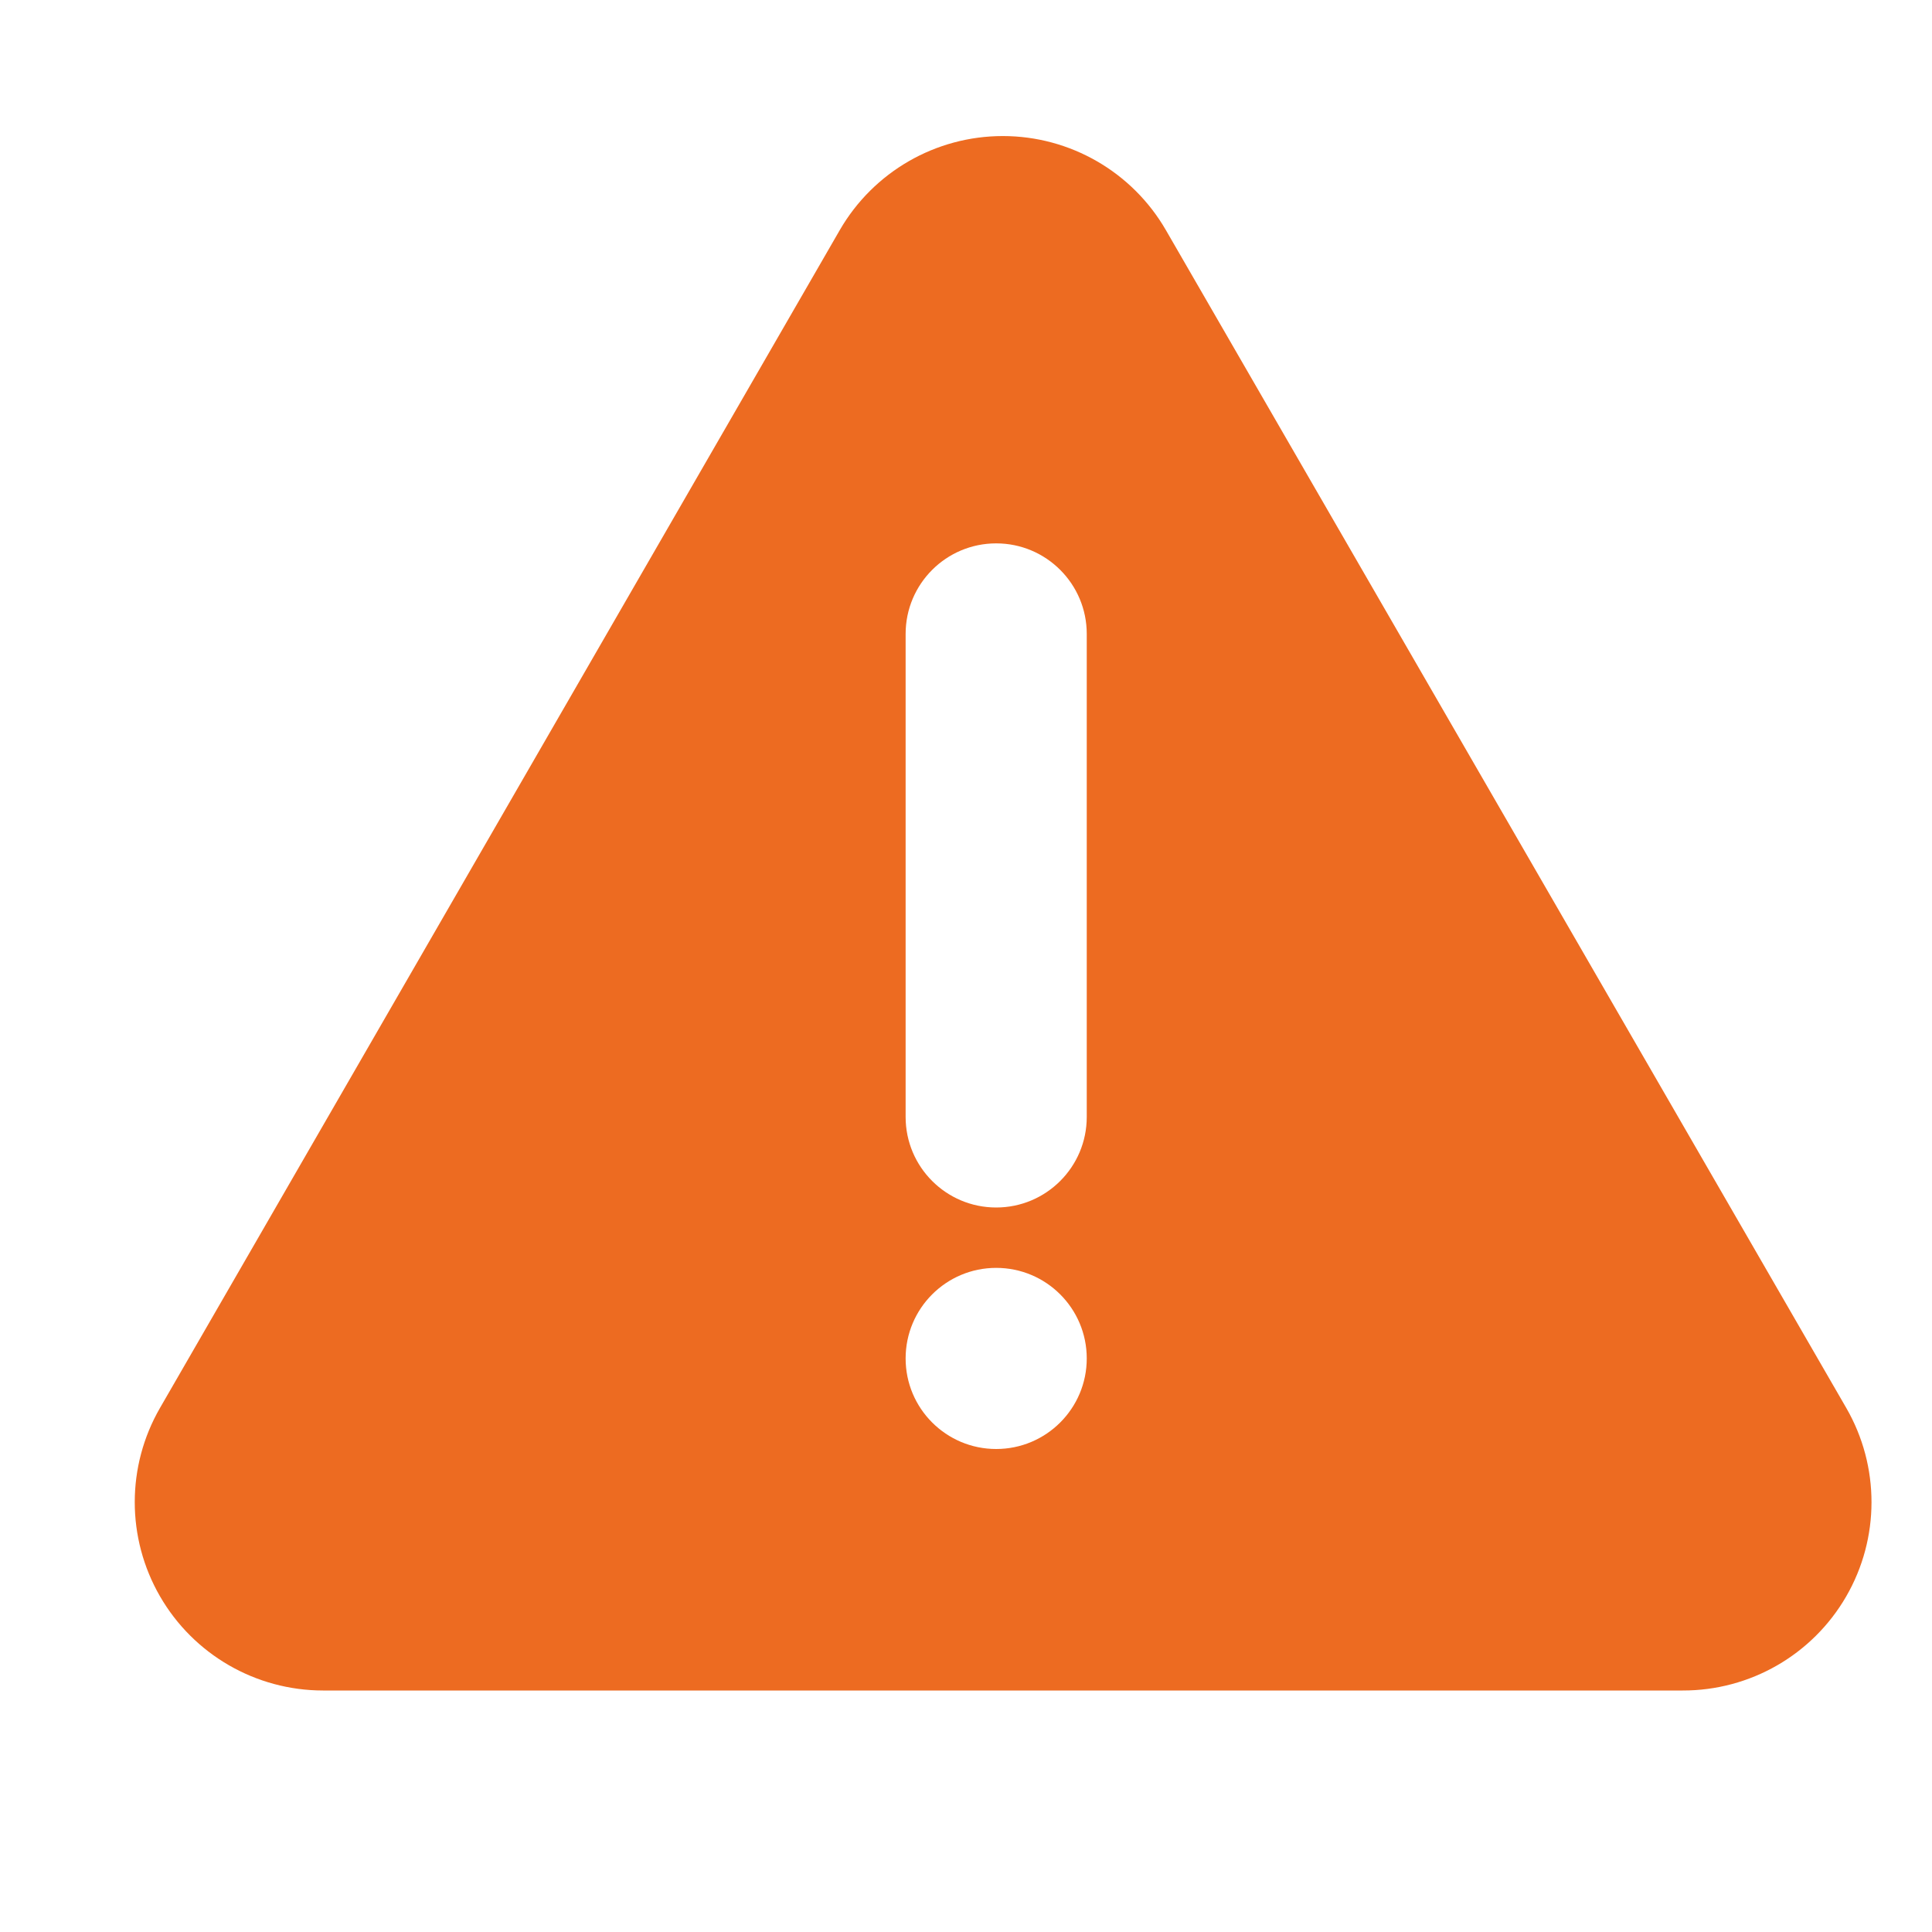
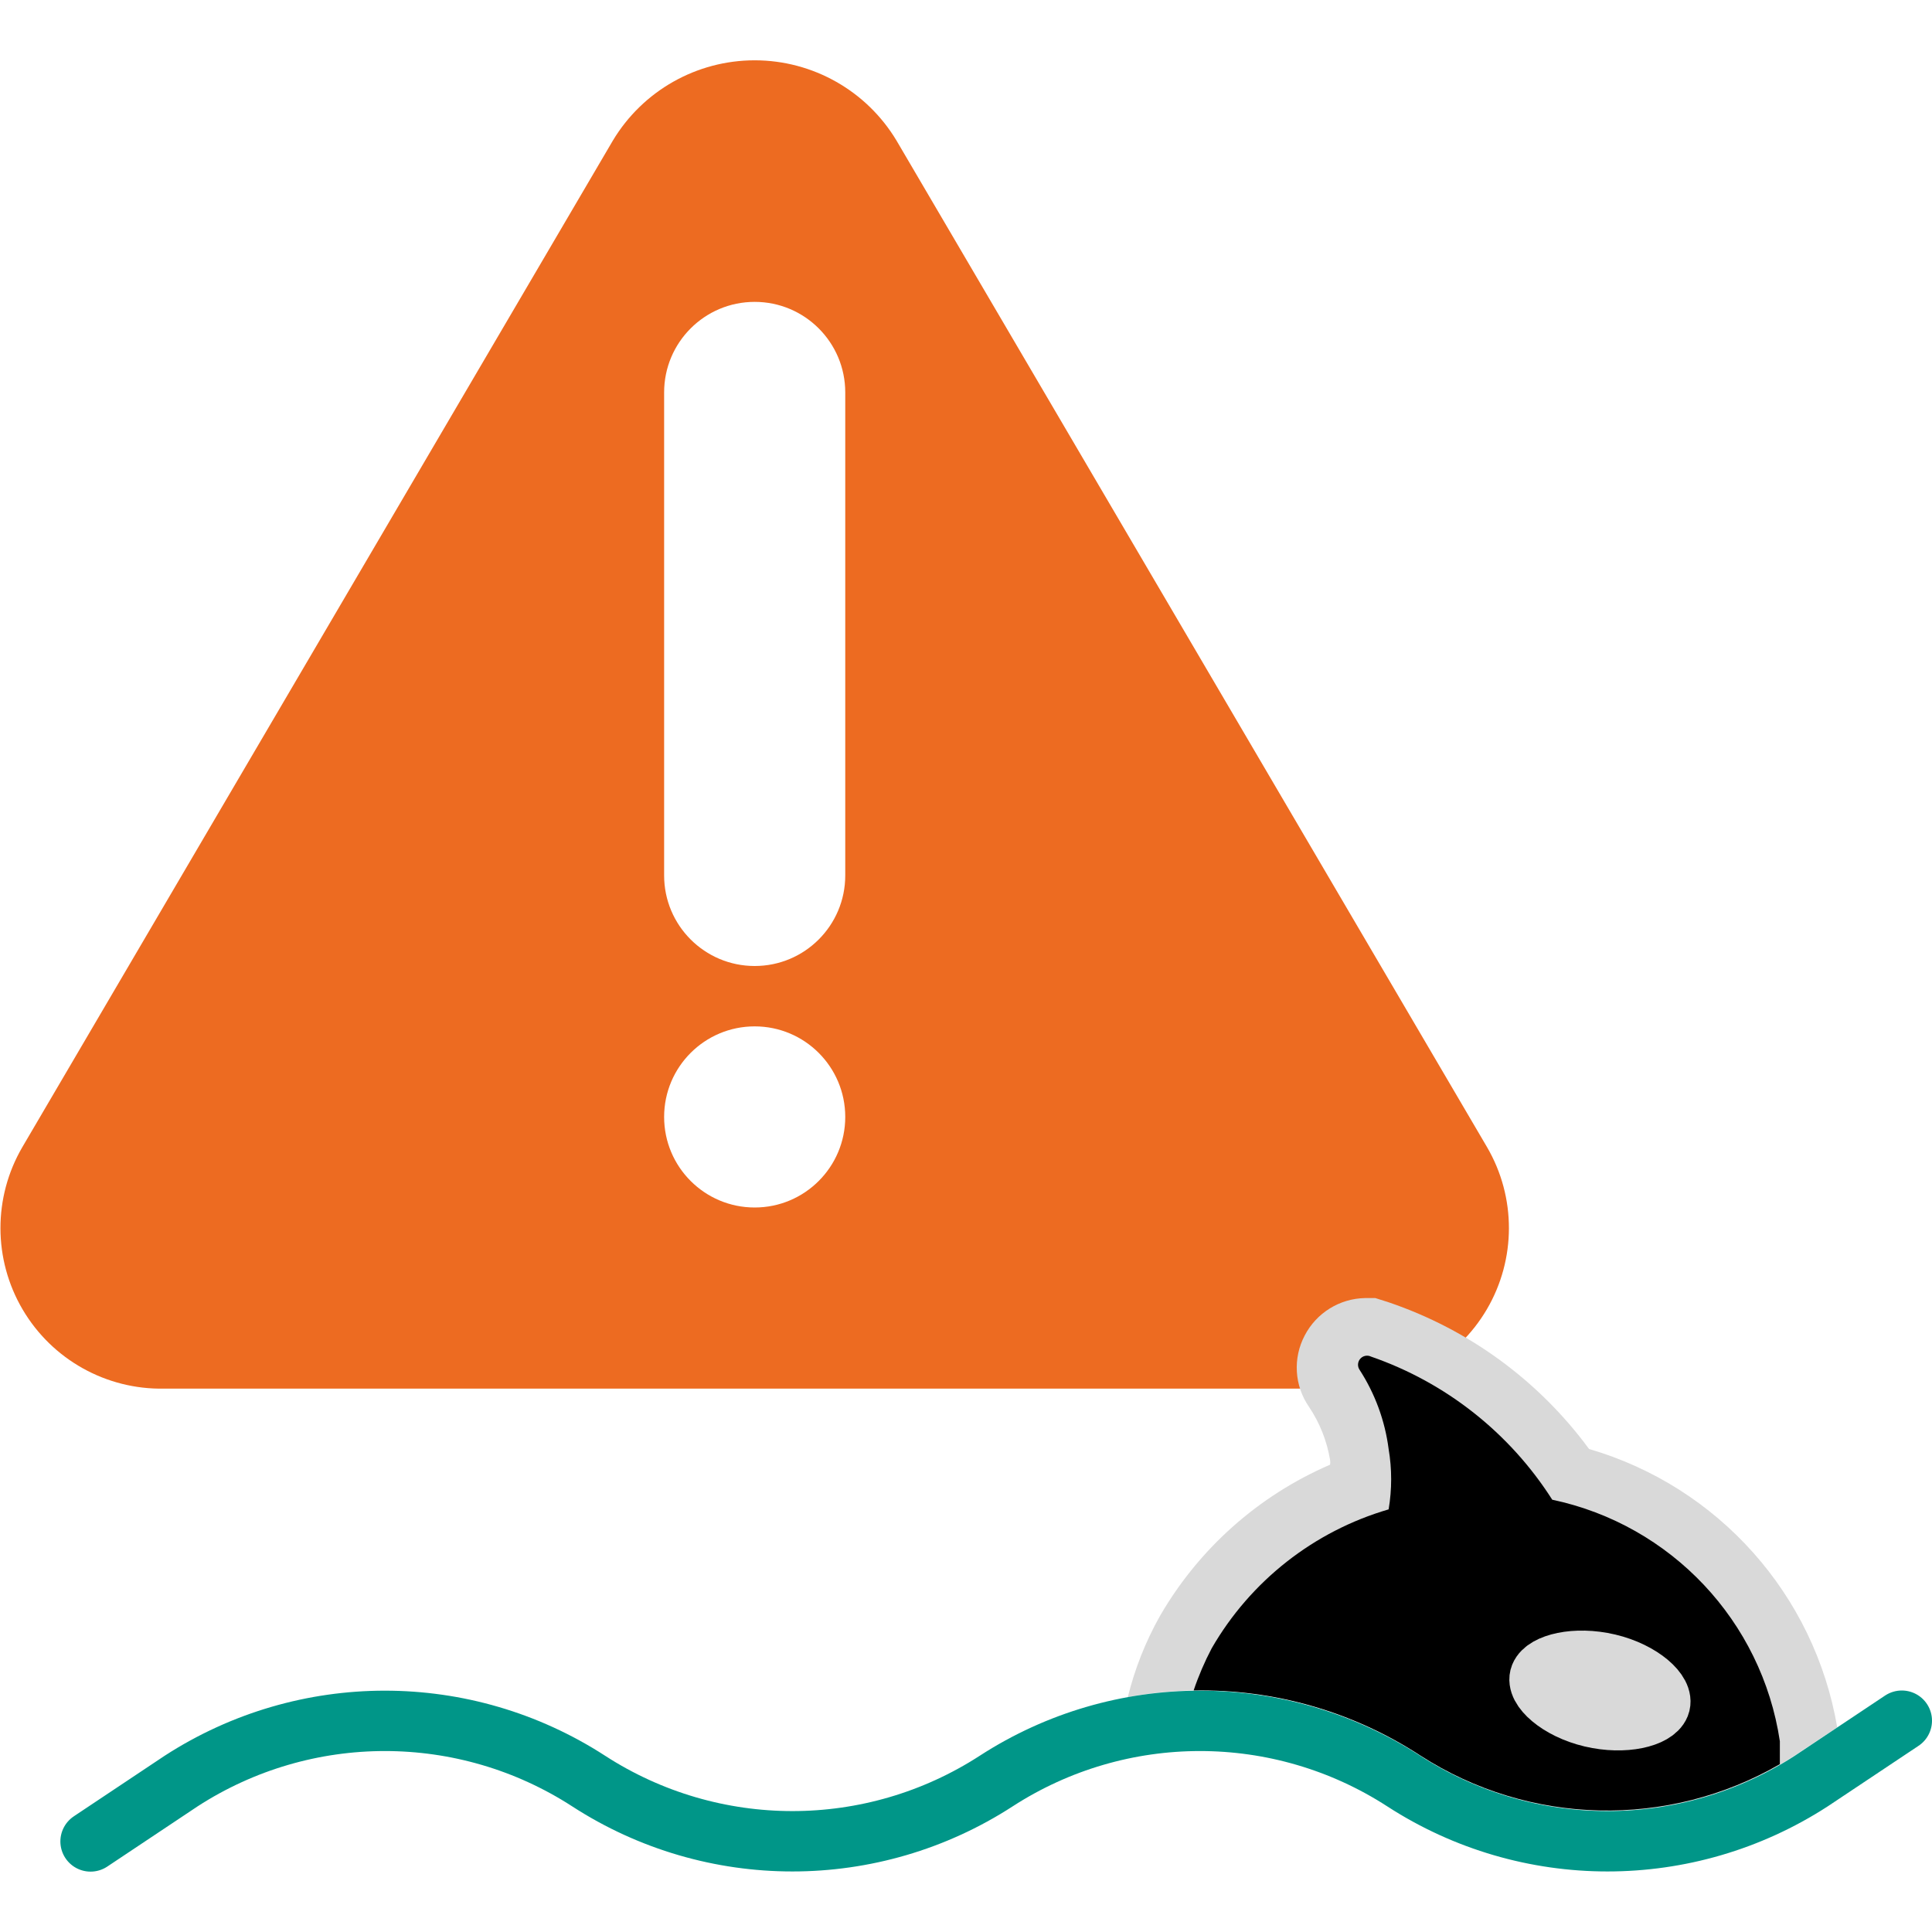
<svg xmlns="http://www.w3.org/2000/svg" viewBox="0 0 32 32">
-   <path d="M30.58,23.32,19.31,3.81a3.12,3.12,0,0,0-5.4,0L2.65,23.32A3.12,3.12,0,0,0,5.35,28H27.87A3.12,3.12,0,0,0,30.58,23.32ZM16.5,24A1.5,1.5,0,1,1,18,22.5,1.5,1.5,0,0,1,16.5,24ZM18,18.5a1.5,1.5,0,0,1-3,0v-8a1.5,1.5,0,0,1,3,0Z" style="fill:#ed6b21" />
+   <path d="M24.63,19,14.85,2.33a2.74,2.74,0,0,0-4.7,0L.37,19a2.66,2.66,0,0,0,2.35,4H22.28A2.66,2.66,0,0,0,24.63,19ZM12.5,20A1.5,1.5,0,1,1,14,18.5,1.5,1.5,0,0,1,12.5,20ZM14,14.5a1.5,1.5,0,0,1-3,0v-8a1.5,1.5,0,0,1,3,0Z" style="fill:#ed6b21" />
+   <path d="M23.53,29.08a5.69,5.69,0,0,0,6.19,0l.71-.47A5.82,5.82,0,0,0,26.32,24,6.85,6.85,0,0,0,23,21.57l-.22-.07h-.17a1.15,1.15,0,0,0-1,.62,1.14,1.14,0,0,0,.07,1.18,2.23,2.23,0,0,1,.35.88.22.22,0,0,1,0,.08,6,6,0,0,0-2.82,2.51,5.35,5.35,0,0,0-.53,1.34A6.61,6.61,0,0,1,23.53,29.08Z" style="fill:#d9d9d9" />
+   <path d="M19.77,28a6.64,6.64,0,0,1,3.76,1.08,5.71,5.71,0,0,0,5.95.14c0-.13,0-.26,0-.38h0a4.82,4.82,0,0,0-3.77-4,5.81,5.81,0,0,0-3-2.37.15.15,0,0,0-.19.22A3.16,3.16,0,0,1,23,24,3,3,0,0,1,23,25a5,5,0,0,0-2.93,2.3h0A4.8,4.8,0,0,0,19.77,28Z" />
+   <path d="M26.36,28.44c.55.13,1.05,0,1.13-.2s-.3-.55-.85-.68-1.05,0-1.13.2S25.81,28.31,26.36,28.44Z" style="fill:#d9d9d9;stroke:#d9d9d9;stroke-miterlimit:10" />
+   <path d="M1.5,30.5l1.5-1a6.21,6.21,0,0,1,6.75,0h0a6.21,6.21,0,0,0,6.75,0h0a6.21,6.21,0,0,1,6.75,0h0a6.21,6.21,0,0,0,6.75,0l1.5-1" style="fill:none;stroke:#009688;stroke-linecap:round;stroke-linejoin:round" />
</svg>
